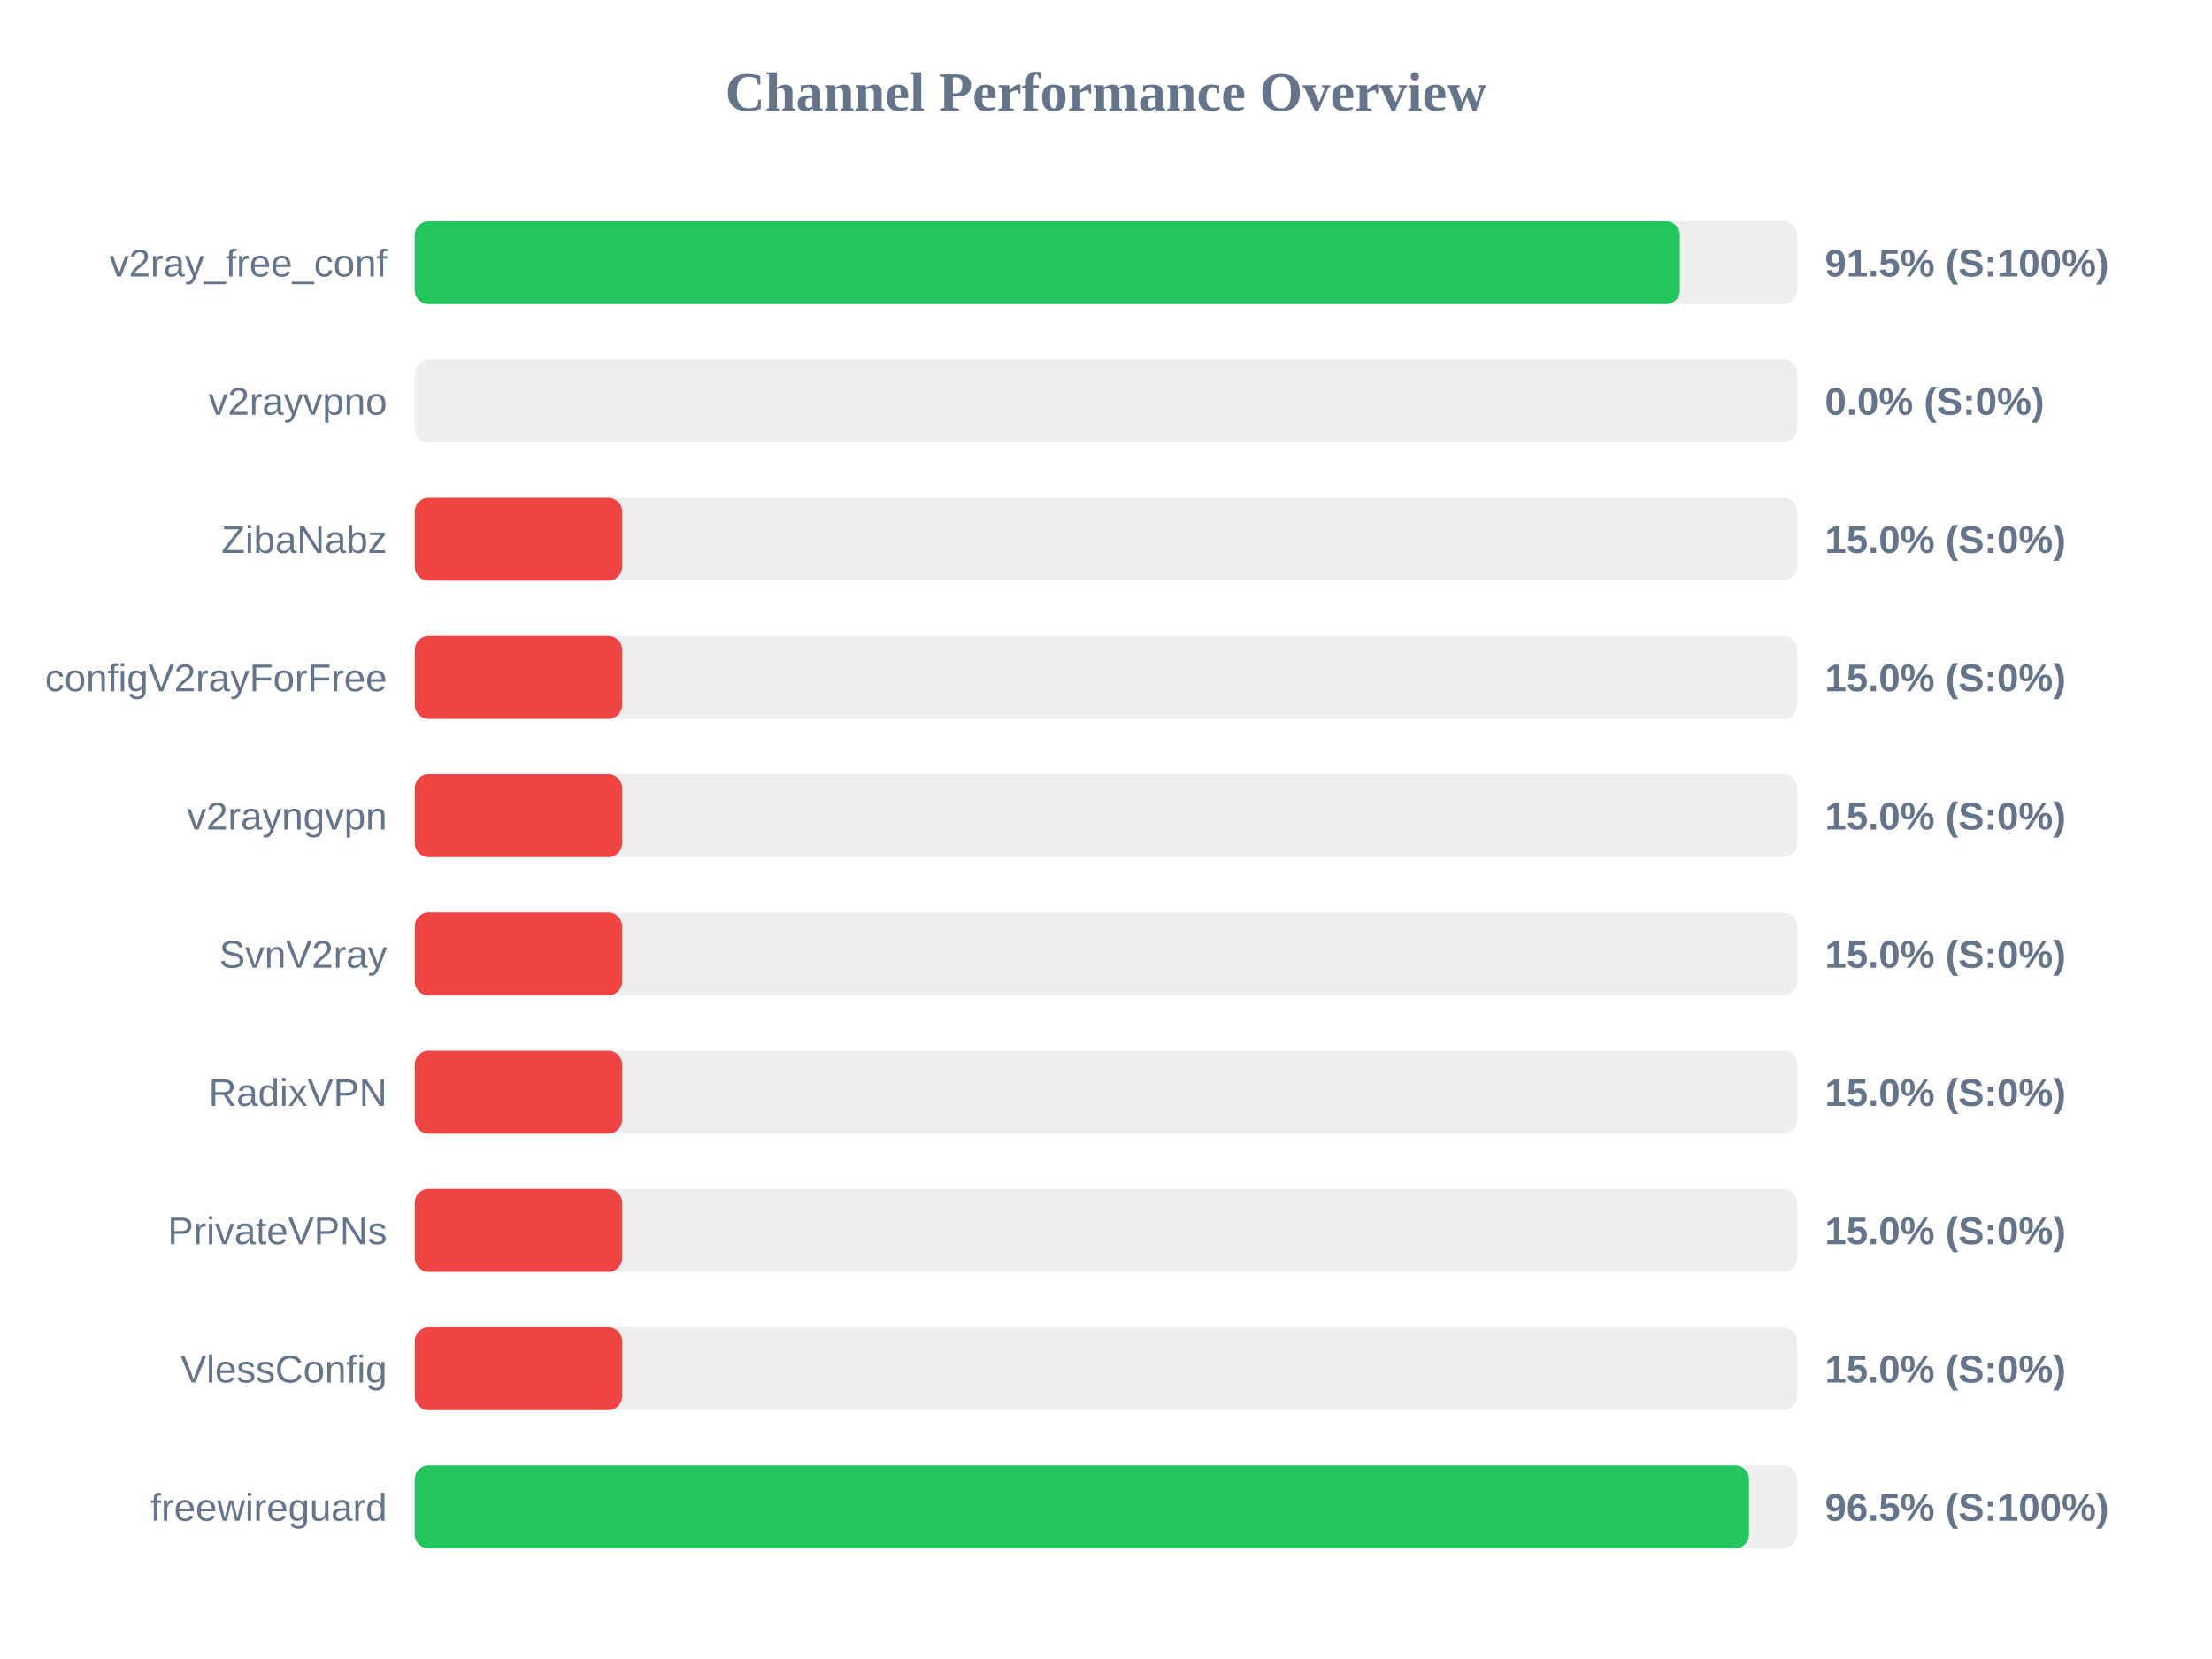
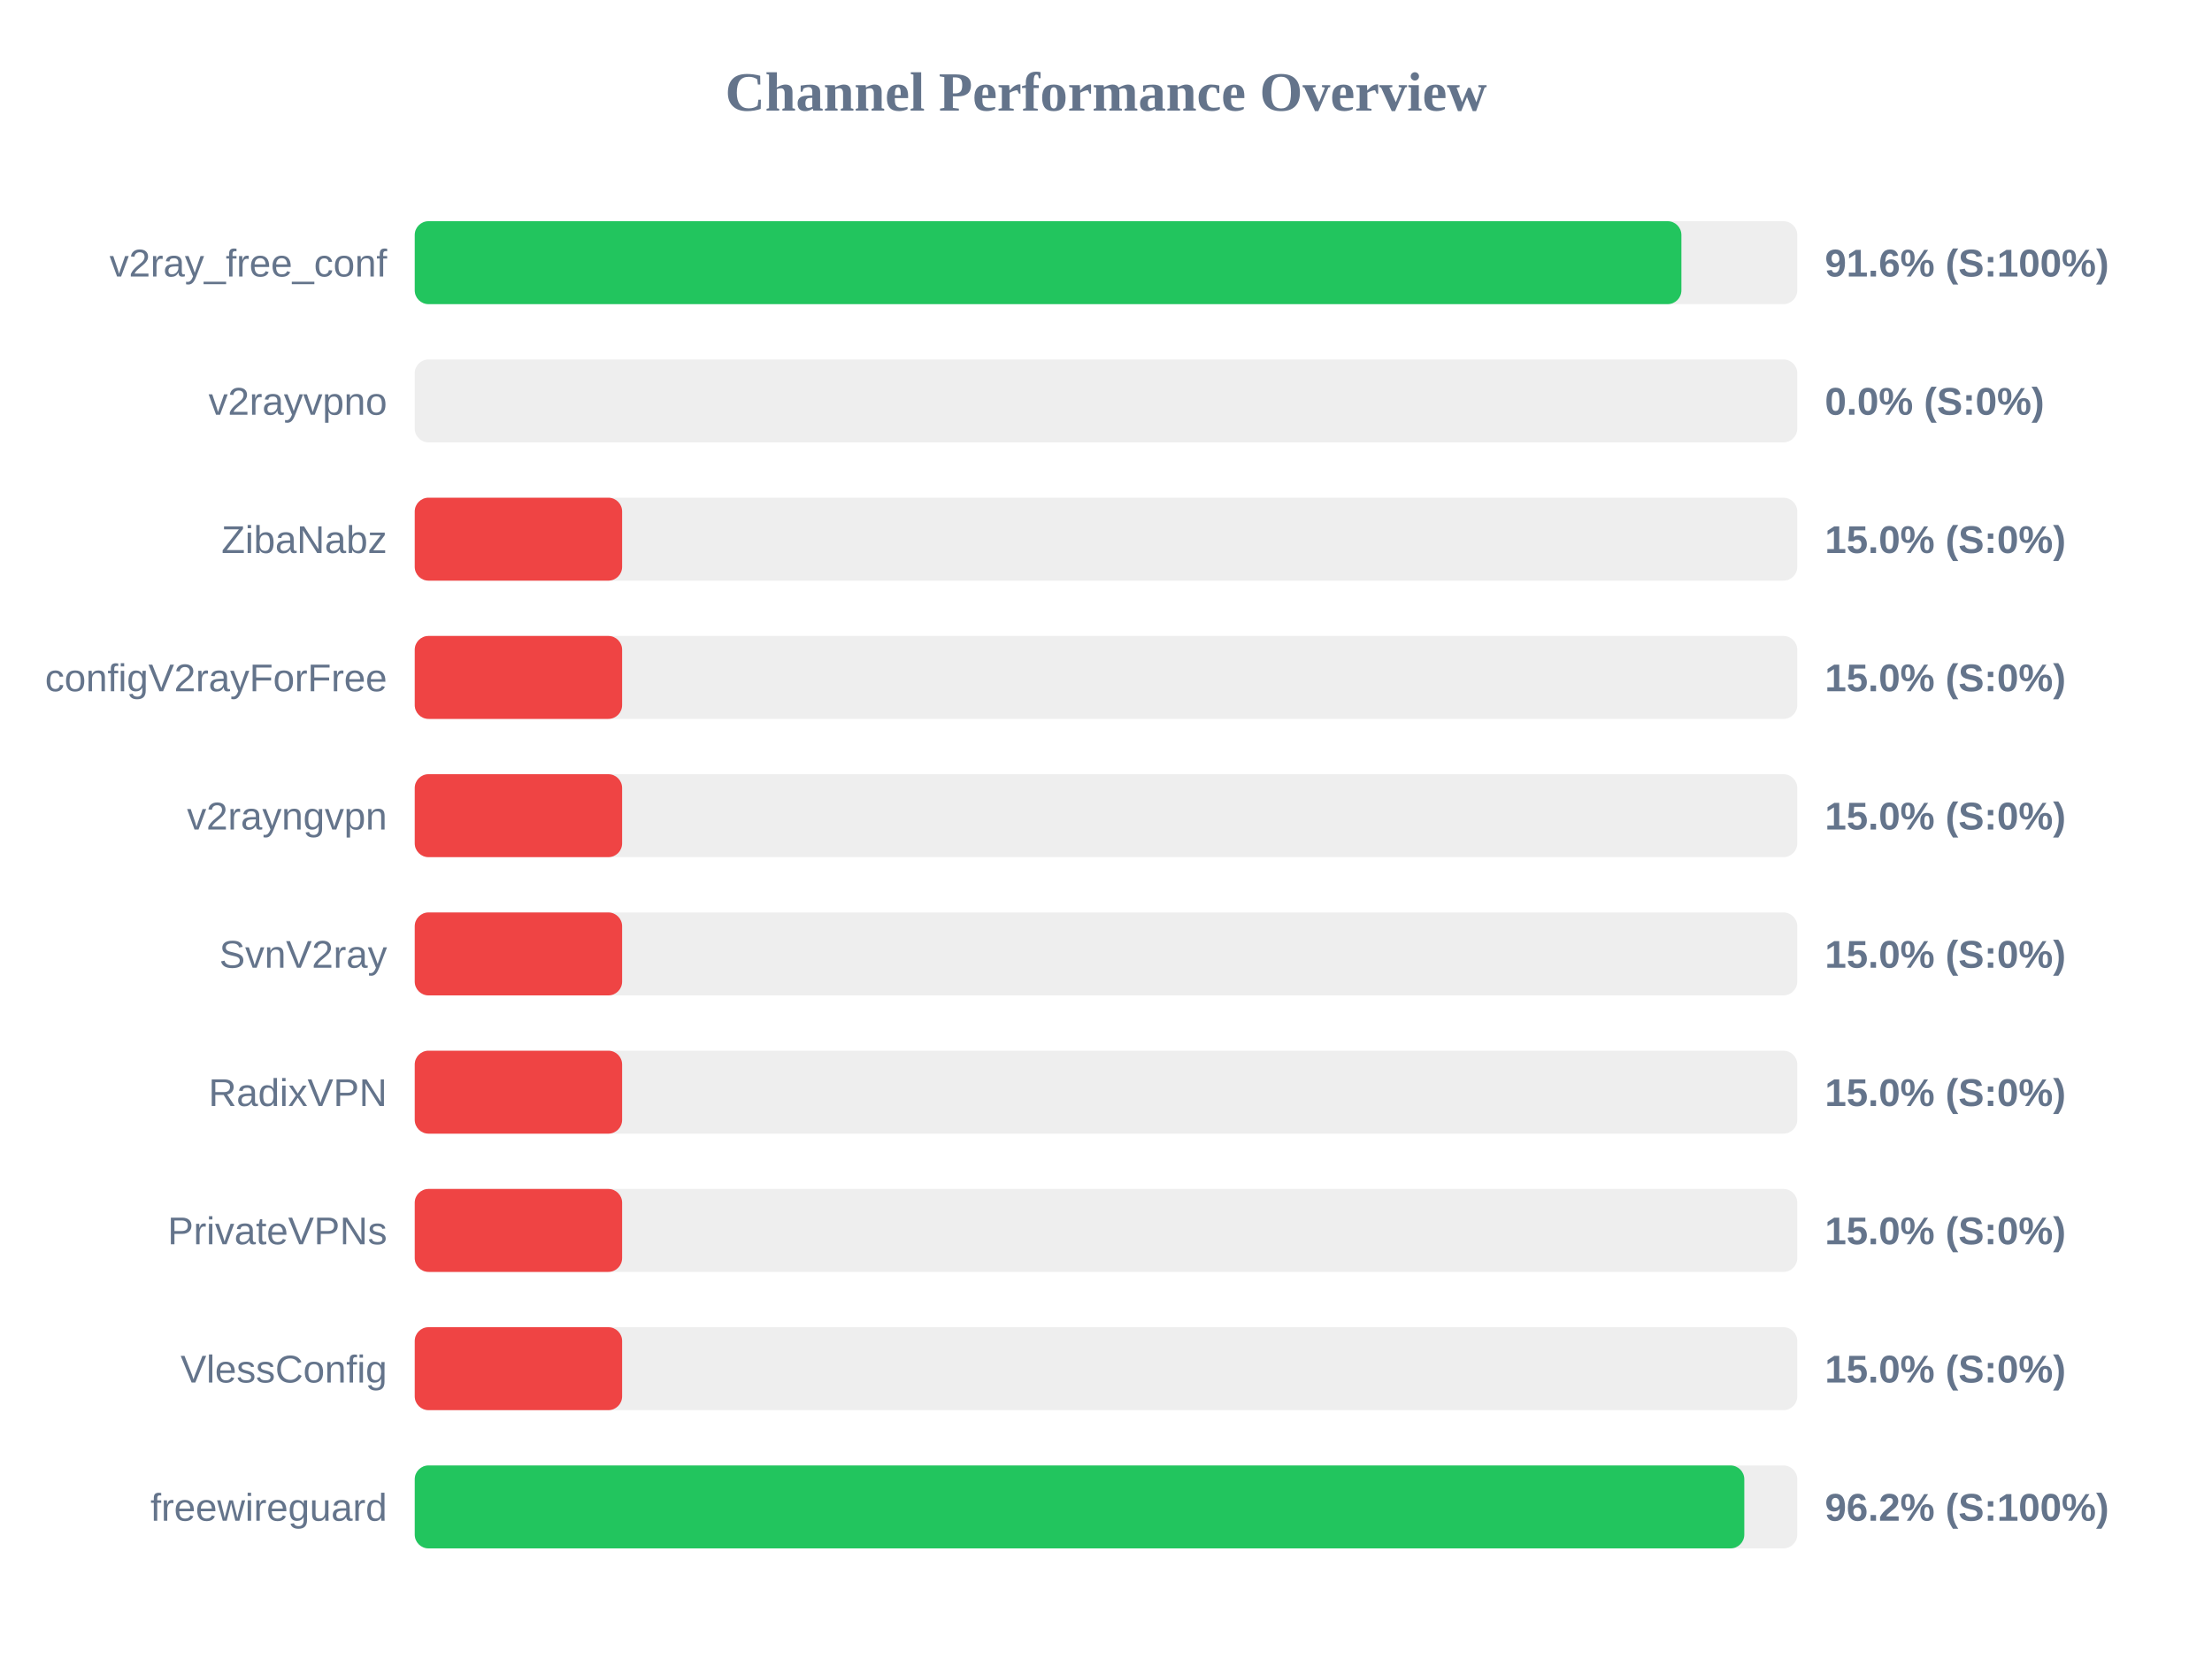
<svg xmlns="http://www.w3.org/2000/svg" width="800" height="600" version="1.1">
  <style>
        .row { font: 14px Arial; fill: #64748b; }
        .score { font: bold 14px Arial; fill: #64748b; }
    </style>
  <text x="400" y="40" text-anchor="middle" font-size="20px" font-weight="bold" fill="#64748b">Channel Performance Overview</text>
  <rect x="150" y="80" width="500" height="30" fill="#eee" rx="5" />
-   <rect x="150" y="80" width="457.55" height="30" fill="#22c55e" rx="5" />
+   <rect x="150" y="80" width="458.1" height="30" fill="#22c55e" rx="5" />
  <text x="140" y="100" text-anchor="end" class="row">v2ray_free_conf</text>
-   <text x="660" y="100" text-anchor="start" class="score">91.5% (S:100%)</text>
+   <text x="660" y="100" text-anchor="start" class="score">91.6% (S:100%)</text>
  <rect x="150" y="130" width="500" height="30" fill="#eee" rx="5" />
  <rect x="150" y="130" width="0.0" height="30" fill="#ef4444" rx="5" />
  <text x="140" y="150" text-anchor="end" class="row">v2rayvpno</text>
  <text x="660" y="150" text-anchor="start" class="score">0.0% (S:0%)</text>
  <rect x="150" y="180" width="500" height="30" fill="#eee" rx="5" />
  <rect x="150" y="180" width="75.0" height="30" fill="#ef4444" rx="5" />
  <text x="140" y="200" text-anchor="end" class="row">ZibaNabz</text>
  <text x="660" y="200" text-anchor="start" class="score">15.0% (S:0%)</text>
  <rect x="150" y="230" width="500" height="30" fill="#eee" rx="5" />
  <rect x="150" y="230" width="75.0" height="30" fill="#ef4444" rx="5" />
  <text x="140" y="250" text-anchor="end" class="row">configV2rayForFree</text>
  <text x="660" y="250" text-anchor="start" class="score">15.0% (S:0%)</text>
  <rect x="150" y="280" width="500" height="30" fill="#eee" rx="5" />
  <rect x="150" y="280" width="75.0" height="30" fill="#ef4444" rx="5" />
  <text x="140" y="300" text-anchor="end" class="row">v2rayngvpn</text>
  <text x="660" y="300" text-anchor="start" class="score">15.0% (S:0%)</text>
  <rect x="150" y="330" width="500" height="30" fill="#eee" rx="5" />
  <rect x="150" y="330" width="75.0" height="30" fill="#ef4444" rx="5" />
  <text x="140" y="350" text-anchor="end" class="row">SvnV2ray</text>
  <text x="660" y="350" text-anchor="start" class="score">15.0% (S:0%)</text>
  <rect x="150" y="380" width="500" height="30" fill="#eee" rx="5" />
  <rect x="150" y="380" width="75.0" height="30" fill="#ef4444" rx="5" />
  <text x="140" y="400" text-anchor="end" class="row">RadixVPN</text>
  <text x="660" y="400" text-anchor="start" class="score">15.0% (S:0%)</text>
  <rect x="150" y="430" width="500" height="30" fill="#eee" rx="5" />
  <rect x="150" y="430" width="75.0" height="30" fill="#ef4444" rx="5" />
  <text x="140" y="450" text-anchor="end" class="row">PrivateVPNs</text>
  <text x="660" y="450" text-anchor="start" class="score">15.0% (S:0%)</text>
  <rect x="150" y="480" width="500" height="30" fill="#eee" rx="5" />
  <rect x="150" y="480" width="75.0" height="30" fill="#ef4444" rx="5" />
  <text x="140" y="500" text-anchor="end" class="row">VlessConfig</text>
  <text x="660" y="500" text-anchor="start" class="score">15.0% (S:0%)</text>
  <rect x="150" y="530" width="500" height="30" fill="#eee" rx="5" />
-   <rect x="150" y="530" width="482.55" height="30" fill="#22c55e" rx="5" />
+   <rect x="150" y="530" width="480.85" height="30" fill="#22c55e" rx="5" />
  <text x="140" y="550" text-anchor="end" class="row">freewireguard</text>
-   <text x="660" y="550" text-anchor="start" class="score">96.5% (S:100%)</text>
+   <text x="660" y="550" text-anchor="start" class="score">96.2% (S:100%)</text>
</svg>
